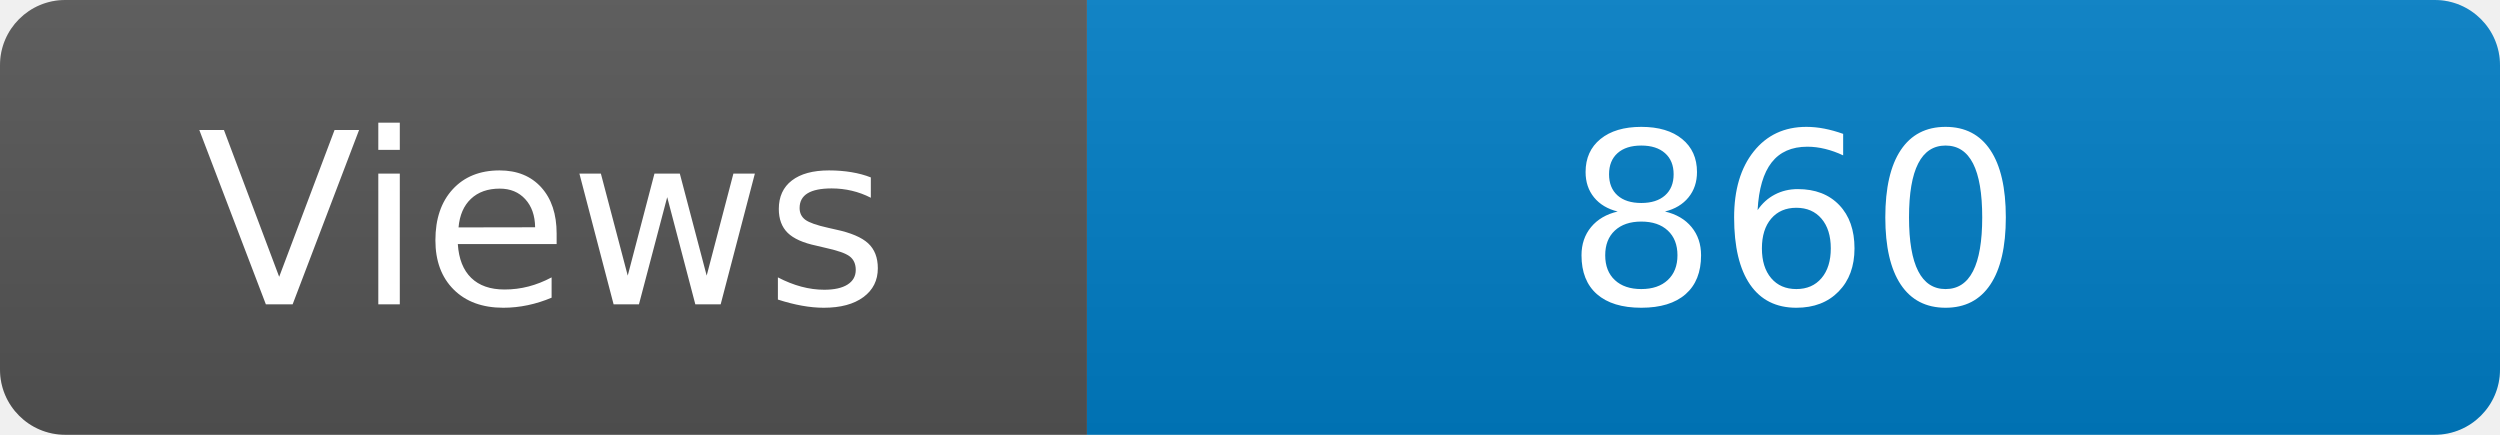
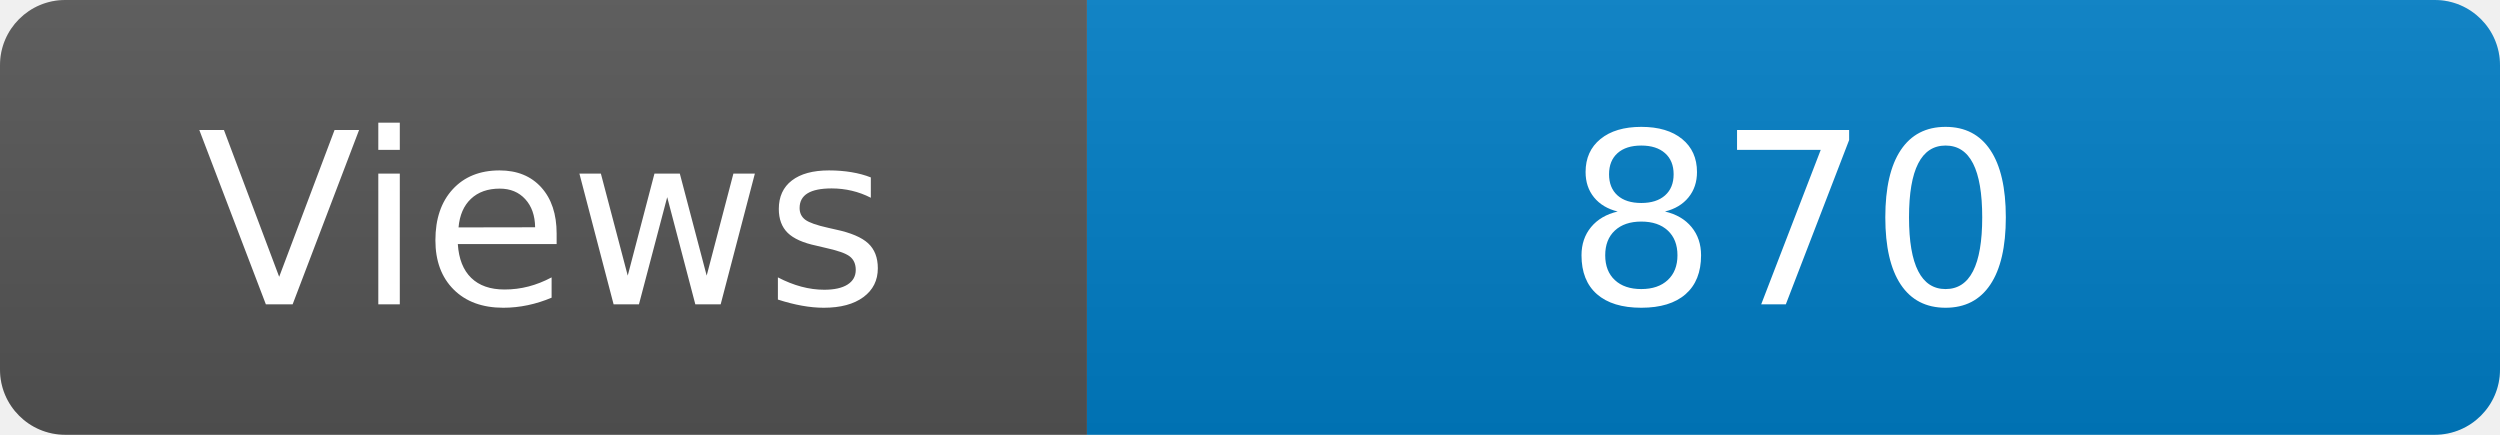
<svg xmlns="http://www.w3.org/2000/svg" width="115" height="20" role="img" aria-label="Maintained?: yes">
  <linearGradient id="s" x2="0" y2="100%">
    <stop offset="0" stop-color="#bbb" stop-opacity=".1" />
    <stop offset="1" stop-opacity=".1" />
  </linearGradient>
  <clipPath id="r">
    <rect width="115" height="20" rx="3" fill="#fff" />
  </clipPath>
  <g clip-path="url(#r)">
    <rect width="50" height="20" fill="#555" />
    <rect x="50" width="160" height="20" fill="#007ec6" />
    <rect width="115" height="20" fill="url(#s)" />
  </g>
  <g fill="#fff" text-anchor="middle" font-family="Verdana,Geneva,DejaVu Sans,sans-serif" font-size="110">
    <text x="250" y="140" transform="scale(.1)" fill="#fff">Views</text>
-     <text x="825" y="140" transform="scale(.1)" fill="#fff">860</text>
+     <text x="825" y="140" transform="scale(.1)" fill="#fff">870</text>
  </g>
</svg>
